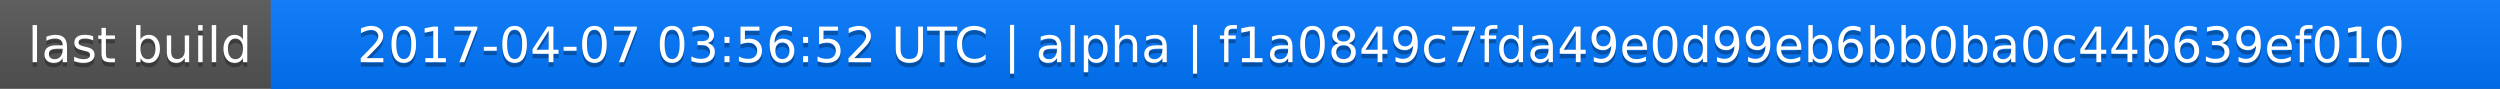
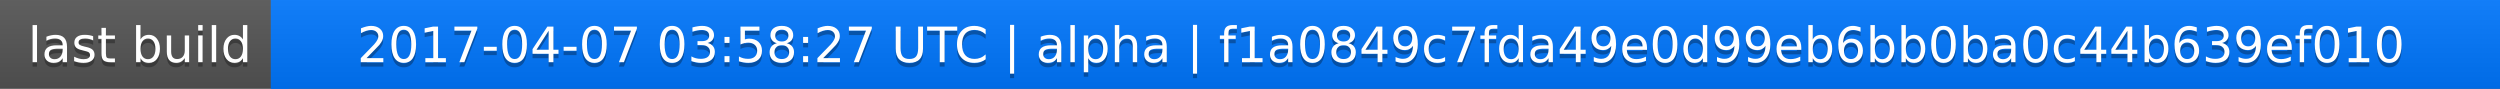
<svg xmlns="http://www.w3.org/2000/svg" width="563" height="20">
  <linearGradient id="a" x2="0" y2="100%">
    <stop offset="0" stop-color="#bbb" stop-opacity=".1" />
    <stop offset="1" stop-opacity=".1" />
  </linearGradient>
  <rect rx="0" width="563" height="20" fill="#555" />
  <rect rx="0" x="61" width="502" height="20" fill="#07f" />
  <path fill="#07f" d="M61 0h4v20h-4z" />
  <rect rx="0" width="563" height="20" fill="url(#a)" />
  <g fill="#fff" text-anchor="middle" font-family="DejaVu Sans,Verdana,Geneva,sans-serif" font-size="11">
    <text x="31.5" y="15" fill="#010101" fill-opacity=".3">last build</text>
    <text x="31.5" y="14">last build</text>
-     <text x="311" y="15" fill="#010101" fill-opacity=".3">2017-04-07 03:56:52 UTC | alpha | f1a0849c7fda49e0d99eb6bb0ba0c44b639ef010</text>
-     <text x="311" y="14">2017-04-07 03:56:52 UTC | alpha | f1a0849c7fda49e0d99eb6bb0ba0c44b639ef010</text>
+     <text x="311" y="15" fill="#010101" fill-opacity=".3">2017-04-07 03:58:27 UTC | alpha | f1a0849c7fda49e0d99eb6bb0ba0c44b639ef010</text>
+     <text x="311" y="14">2017-04-07 03:58:27 UTC | alpha | f1a0849c7fda49e0d99eb6bb0ba0c44b639ef010</text>
  </g>
</svg>
